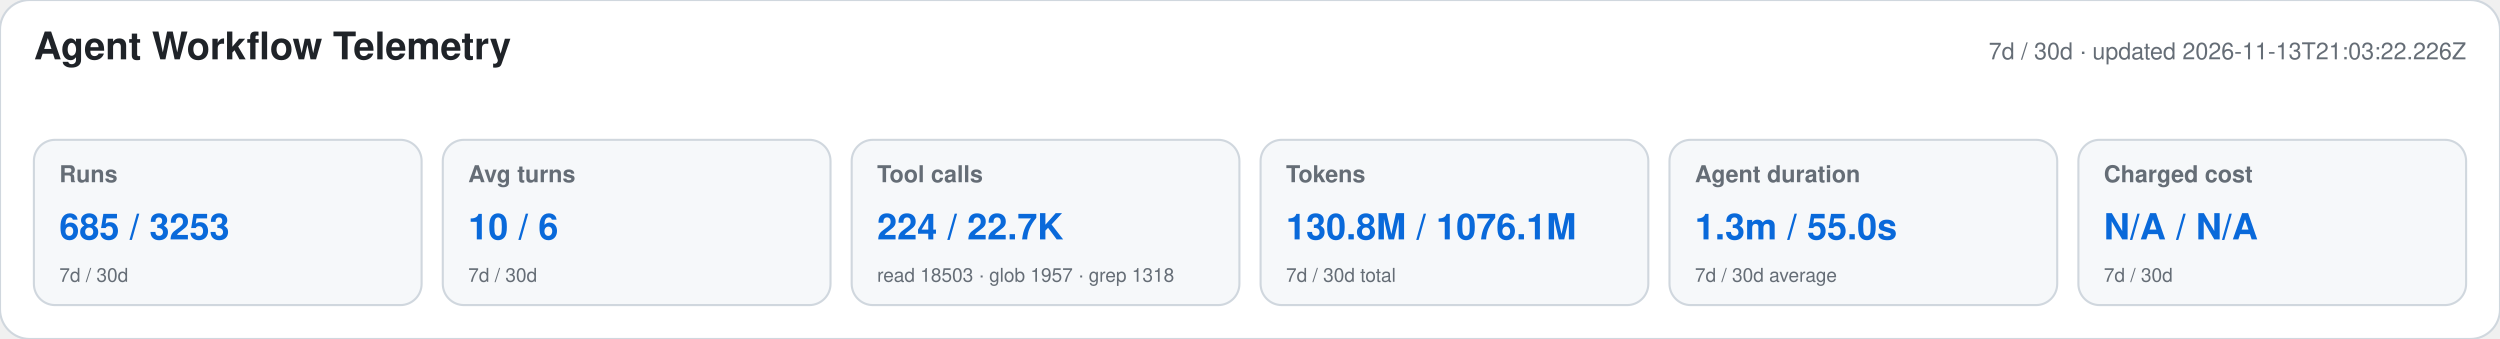
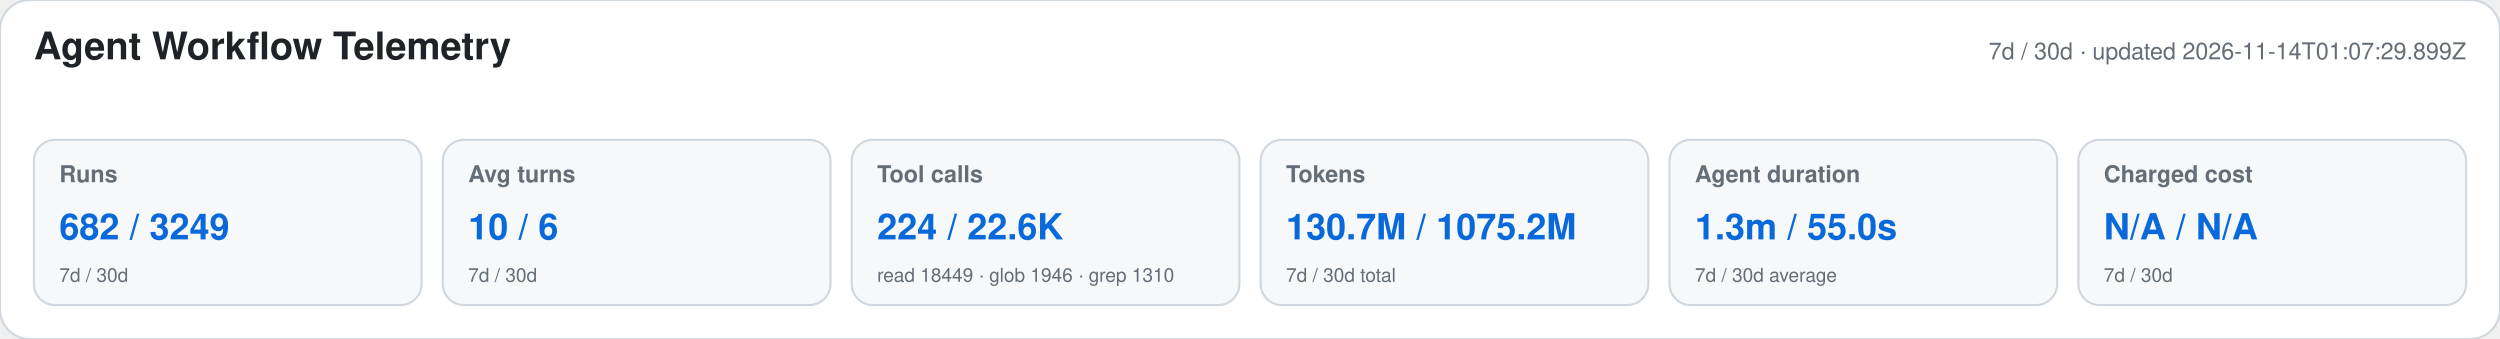
<svg xmlns="http://www.w3.org/2000/svg" width="1180" height="160" viewBox="0 0 1180 160" role="img" aria-labelledby="title desc">
  <style>text{font-family:-apple-system,BlinkMacSystemFont,"Segoe UI",Helvetica,Arial,sans-serif}.heading{font-size:18px;font-weight:650;fill:#1f2328}.meta,.label,.secondary{fill:#656d76}.meta,.label{font-size:11px}.label{font-weight:600}.primary{font-size:17px;font-weight:700;fill:#0969da}.secondary{font-size:9px}</style>
  <rect width="1180" height="160" rx="14" fill="#ffffff" stroke="#d0d7de" />
  <text x="16" y="28" class="heading">Agent Workflow Telemetry</text>
-   <text x="1164" y="28" text-anchor="end" class="meta">7d / 30d · updated 2026-11-13T21:03:22.226Z</text>
+   <text x="1164" y="28" text-anchor="end" class="meta">7d / 30d · updated 2026-11-14T01:07:29.899Z</text>
  <g>
    <rect x="16" y="66" width="183" height="78" rx="10" fill="#f6f8fa" stroke="#d0d7de" />
    <text x="28" y="86" class="label">Runs</text>
-     <text x="28" y="113" class="primary">685 / 3253</text>
+     <text x="28" y="113" class="primary">682 / 3249</text>
    <text x="28" y="133" class="secondary">7d / 30d</text>
  </g>
  <g>
    <rect x="209" y="66" width="183" height="78" rx="10" fill="#f6f8fa" stroke="#d0d7de" />
    <text x="221" y="86" class="label">Avg turns</text>
    <text x="221" y="113" class="primary">10 / 6</text>
    <text x="221" y="133" class="secondary">7d / 30d</text>
  </g>
  <g>
    <rect x="402" y="66" width="183" height="78" rx="10" fill="#f6f8fa" stroke="#d0d7de" />
    <text x="414" y="86" class="label">Tool calls</text>
-     <text x="414" y="113" class="primary">224 / 22.7K</text>
-     <text x="414" y="133" class="secondary">read 18503 · glob 1957 · grep 1318</text>
+     <text x="414" y="113" class="primary">224 / 22.6K</text>
+     <text x="414" y="133" class="secondary">read 18449 · glob 1946 · grep 1310</text>
  </g>
  <g>
    <rect x="595" y="66" width="183" height="78" rx="10" fill="#f6f8fa" stroke="#d0d7de" />
    <text x="607" y="86" class="label">Tokens</text>
-     <text x="607" y="113" class="primary">130.8M / 1076.1M</text>
+     <text x="607" y="113" class="primary">130.7M / 1075.2M</text>
    <text x="607" y="133" class="secondary">7d / 30d total</text>
  </g>
  <g>
    <rect x="788" y="66" width="183" height="78" rx="10" fill="#f6f8fa" stroke="#d0d7de" />
    <text x="800" y="86" class="label">Agent duration</text>
    <text x="800" y="113" class="primary">1.3m / 55.0s</text>
    <text x="800" y="133" class="secondary">7d / 30d average</text>
  </g>
  <g>
    <rect x="981" y="66" width="183" height="78" rx="10" fill="#f6f8fa" stroke="#d0d7de" />
    <text x="993" y="86" class="label">Charged cost</text>
    <text x="993" y="113" class="primary">N/A / N/A</text>
    <text x="993" y="133" class="secondary">7d / 30d</text>
  </g>
</svg>
